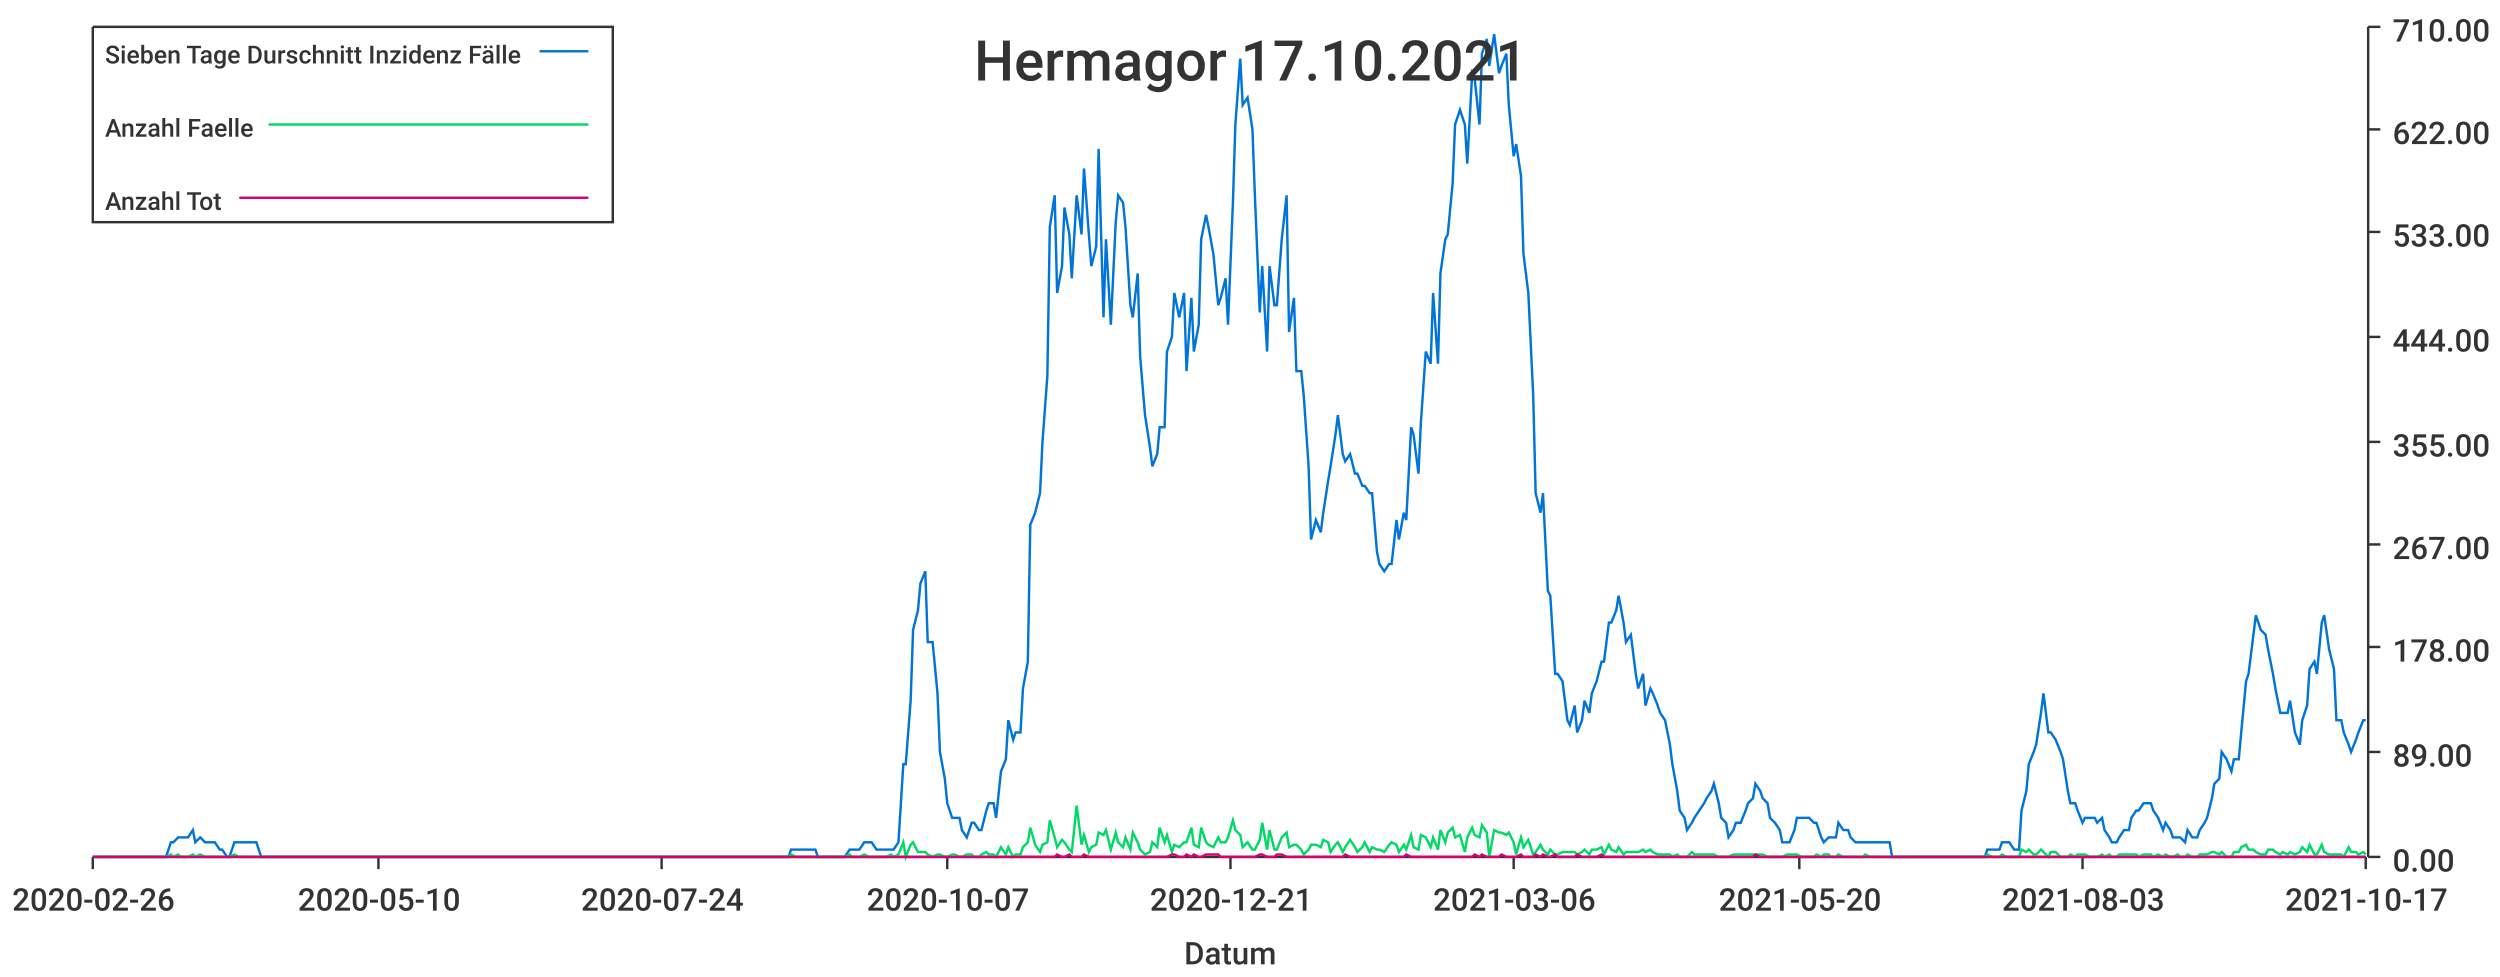
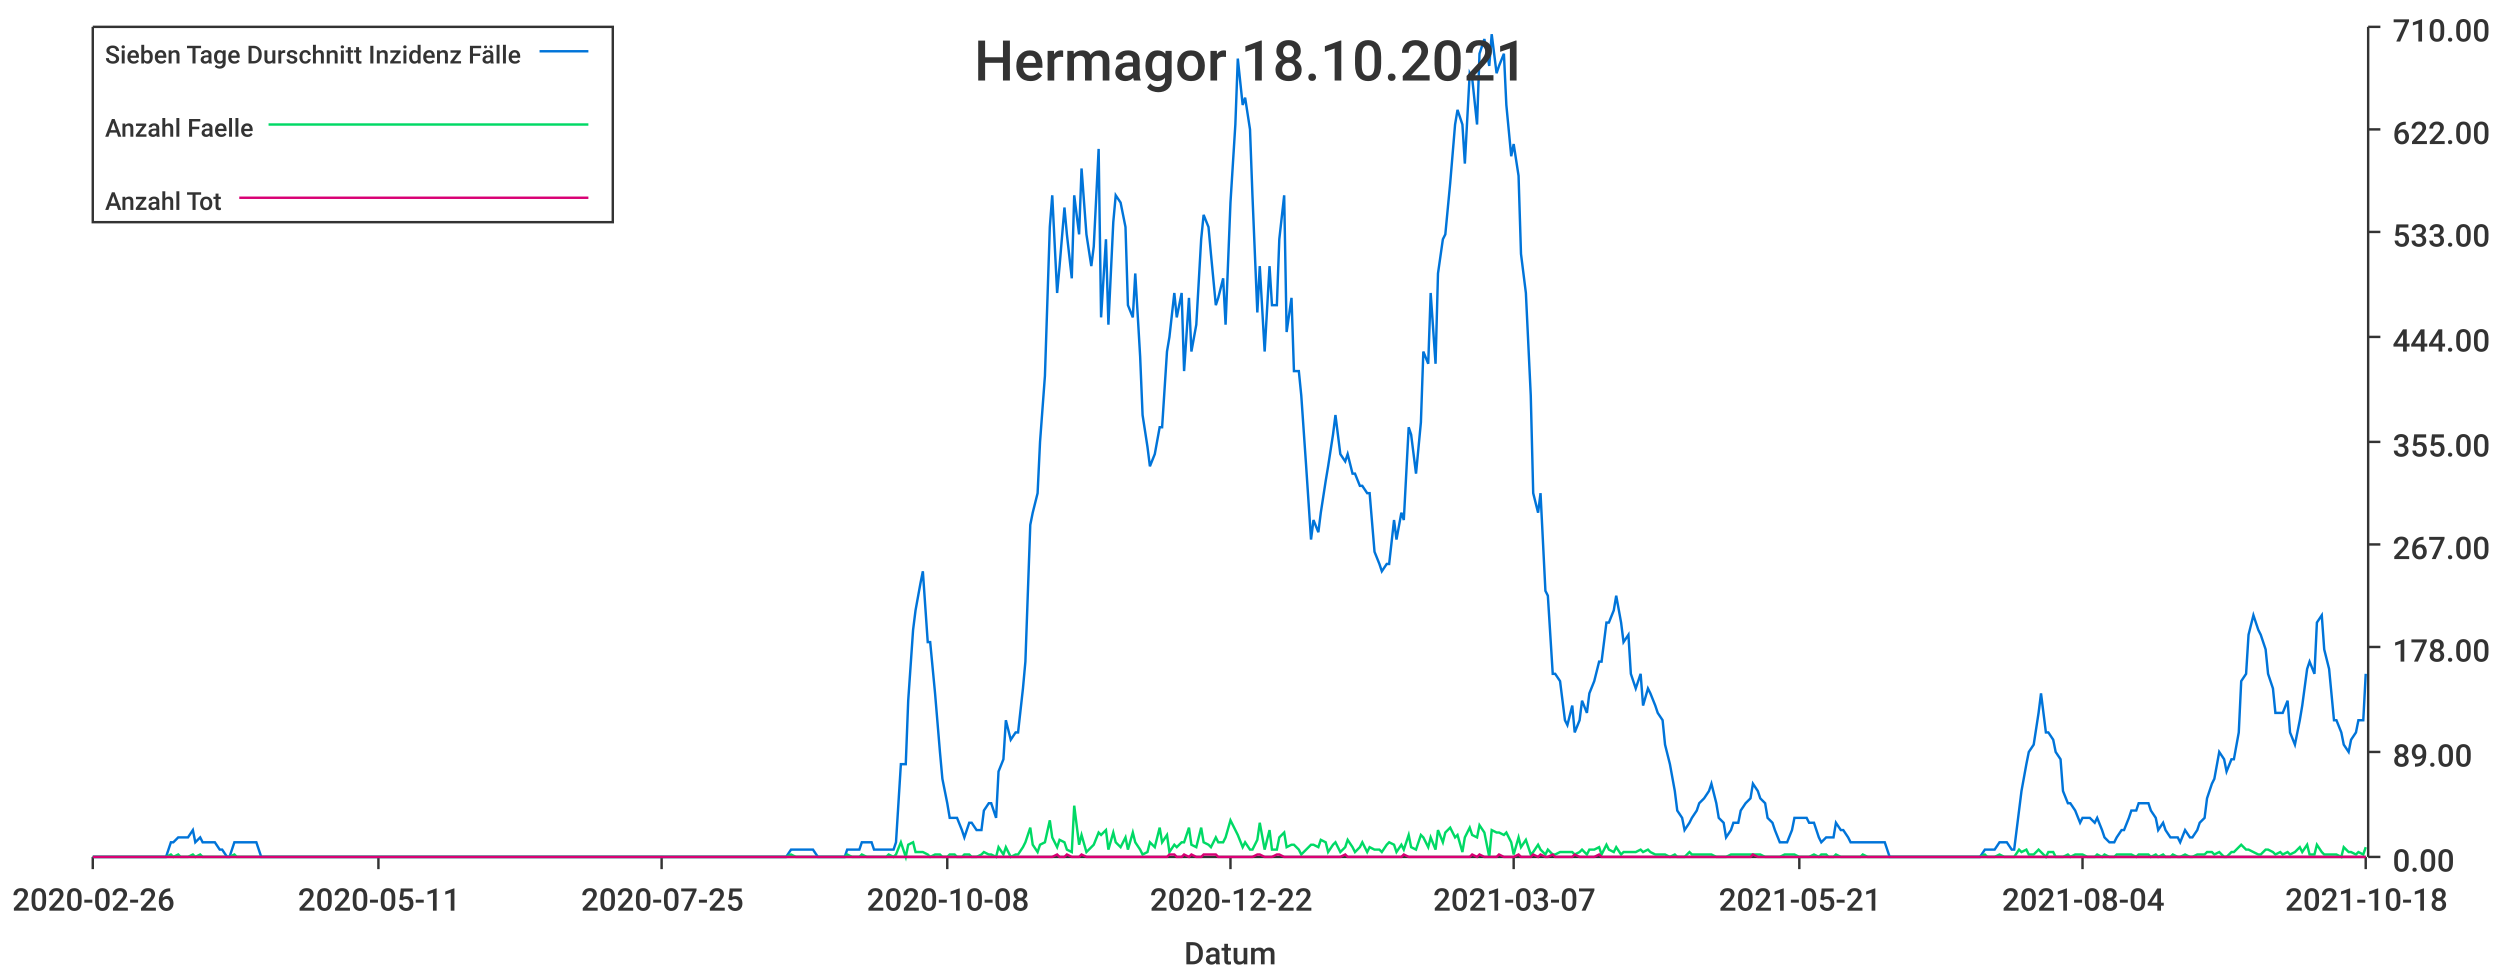
<svg xmlns="http://www.w3.org/2000/svg" width="1024" height="400">\n<path d="M 0 0 L 1024 0 L 1024 400 L 0 400 L 0 0" style="stroke-width:0;stroke:rgba(255,255,255,1.0);fill:rgba(255,255,255,1.0)" />
  <path d="M 38 11 L 969 11 L 969 351 L 38 351 L 38 11" style="stroke-width:0;stroke:rgba(255,255,255,1.0);fill:rgba(255,255,255,1.0)" />
  <path d="M 38 351 L 969 351" style="stroke-width:1;stroke:rgba(51,51,51,1.0);fill:none" />
  <path d="M 38 351 L 38 356" style="stroke-width:1;stroke:rgba(51,51,51,1.0);fill:none" />
  <text x="5" y="373" style="stroke-width:0;stroke:none;fill:rgba(51,51,51,1.0);font-size:12.8px;font-family:'Roboto Medium',sans-serif">2020-02-26</text>
  <path d="M 155 351 L 155 356" style="stroke-width:1;stroke:rgba(51,51,51,1.0);fill:none" />
-   <text x="122" y="373" style="stroke-width:0;stroke:none;fill:rgba(51,51,51,1.0);font-size:12.8px;font-family:'Roboto Medium',sans-serif">2020-05-10</text>
+   <text x="122" y="373" style="stroke-width:0;stroke:none;fill:rgba(51,51,51,1.0);font-size:12.8px;font-family:'Roboto Medium',sans-serif">2020-05-11</text>
  <path d="M 271 351 L 271 356" style="stroke-width:1;stroke:rgba(51,51,51,1.0);fill:none" />
-   <text x="238" y="373" style="stroke-width:0;stroke:none;fill:rgba(51,51,51,1.0);font-size:12.8px;font-family:'Roboto Medium',sans-serif">2020-07-24</text>
+   <text x="238" y="373" style="stroke-width:0;stroke:none;fill:rgba(51,51,51,1.0);font-size:12.8px;font-family:'Roboto Medium',sans-serif">2020-07-25</text>
  <path d="M 388 351 L 388 356" style="stroke-width:1;stroke:rgba(51,51,51,1.0);fill:none" />
-   <text x="355" y="373" style="stroke-width:0;stroke:none;fill:rgba(51,51,51,1.0);font-size:12.8px;font-family:'Roboto Medium',sans-serif">2020-10-07</text>
+   <text x="355" y="373" style="stroke-width:0;stroke:none;fill:rgba(51,51,51,1.0);font-size:12.8px;font-family:'Roboto Medium',sans-serif">2020-10-08</text>
  <path d="M 504 351 L 504 356" style="stroke-width:1;stroke:rgba(51,51,51,1.0);fill:none" />
-   <text x="471" y="373" style="stroke-width:0;stroke:none;fill:rgba(51,51,51,1.0);font-size:12.8px;font-family:'Roboto Medium',sans-serif">2020-12-21</text>
+   <text x="471" y="373" style="stroke-width:0;stroke:none;fill:rgba(51,51,51,1.0);font-size:12.8px;font-family:'Roboto Medium',sans-serif">2020-12-22</text>
  <path d="M 620 351 L 620 356" style="stroke-width:1;stroke:rgba(51,51,51,1.0);fill:none" />
-   <text x="587" y="373" style="stroke-width:0;stroke:none;fill:rgba(51,51,51,1.0);font-size:12.8px;font-family:'Roboto Medium',sans-serif">2021-03-06</text>
+   <text x="587" y="373" style="stroke-width:0;stroke:none;fill:rgba(51,51,51,1.0);font-size:12.8px;font-family:'Roboto Medium',sans-serif">2021-03-07</text>
  <path d="M 737 351 L 737 356" style="stroke-width:1;stroke:rgba(51,51,51,1.0);fill:none" />
-   <text x="704" y="373" style="stroke-width:0;stroke:none;fill:rgba(51,51,51,1.0);font-size:12.8px;font-family:'Roboto Medium',sans-serif">2021-05-20</text>
+   <text x="704" y="373" style="stroke-width:0;stroke:none;fill:rgba(51,51,51,1.0);font-size:12.8px;font-family:'Roboto Medium',sans-serif">2021-05-21</text>
  <path d="M 853 351 L 853 356" style="stroke-width:1;stroke:rgba(51,51,51,1.0);fill:none" />
-   <text x="820" y="373" style="stroke-width:0;stroke:none;fill:rgba(51,51,51,1.0);font-size:12.8px;font-family:'Roboto Medium',sans-serif">2021-08-03</text>
+   <text x="820" y="373" style="stroke-width:0;stroke:none;fill:rgba(51,51,51,1.0);font-size:12.8px;font-family:'Roboto Medium',sans-serif">2021-08-04</text>
  <path d="M 969 351 L 969 356" style="stroke-width:1;stroke:rgba(51,51,51,1.0);fill:none" />
-   <text x="936" y="373" style="stroke-width:0;stroke:none;fill:rgba(51,51,51,1.0);font-size:12.8px;font-family:'Roboto Medium',sans-serif">2021-10-17</text>
+   <text x="936" y="373" style="stroke-width:0;stroke:none;fill:rgba(51,51,51,1.0);font-size:12.8px;font-family:'Roboto Medium',sans-serif">2021-10-18</text>
  <text x="485" y="395" style="stroke-width:0;stroke:none;fill:rgba(51,51,51,1.0);font-size:12.8px;font-family:'Roboto Medium',sans-serif">Datum</text>
  <path d="M 970 351 L 970 11" style="stroke-width:1;stroke:rgba(51,51,51,1.0);fill:none" />
  <path d="M 970 351 L 975 351" style="stroke-width:1;stroke:rgba(51,51,51,1.0);fill:none" />
  <text x="980" y="357" style="stroke-width:0;stroke:none;fill:rgba(51,51,51,1.0);font-size:12.8px;font-family:'Roboto Medium',sans-serif">0.00</text>
  <path d="M 970 308 L 975 308" style="stroke-width:1;stroke:rgba(51,51,51,1.0);fill:none" />
  <text x="980" y="314" style="stroke-width:0;stroke:none;fill:rgba(51,51,51,1.0);font-size:12.8px;font-family:'Roboto Medium',sans-serif">89.00</text>
  <path d="M 970 265 L 975 265" style="stroke-width:1;stroke:rgba(51,51,51,1.0);fill:none" />
  <text x="980" y="271" style="stroke-width:0;stroke:none;fill:rgba(51,51,51,1.0);font-size:12.8px;font-family:'Roboto Medium',sans-serif">178.00</text>
  <path d="M 970 223 L 975 223" style="stroke-width:1;stroke:rgba(51,51,51,1.0);fill:none" />
  <text x="980" y="229" style="stroke-width:0;stroke:none;fill:rgba(51,51,51,1.0);font-size:12.8px;font-family:'Roboto Medium',sans-serif">267.00</text>
  <path d="M 970 181 L 975 181" style="stroke-width:1;stroke:rgba(51,51,51,1.0);fill:none" />
  <text x="980" y="187" style="stroke-width:0;stroke:none;fill:rgba(51,51,51,1.0);font-size:12.8px;font-family:'Roboto Medium',sans-serif">355.00</text>
  <path d="M 970 138 L 975 138" style="stroke-width:1;stroke:rgba(51,51,51,1.0);fill:none" />
  <text x="980" y="144" style="stroke-width:0;stroke:none;fill:rgba(51,51,51,1.0);font-size:12.8px;font-family:'Roboto Medium',sans-serif">444.00</text>
  <path d="M 970 95 L 975 95" style="stroke-width:1;stroke:rgba(51,51,51,1.0);fill:none" />
  <text x="980" y="101" style="stroke-width:0;stroke:none;fill:rgba(51,51,51,1.0);font-size:12.8px;font-family:'Roboto Medium',sans-serif">533.00</text>
  <path d="M 970 53 L 975 53" style="stroke-width:1;stroke:rgba(51,51,51,1.0);fill:none" />
  <text x="980" y="59" style="stroke-width:0;stroke:none;fill:rgba(51,51,51,1.0);font-size:12.8px;font-family:'Roboto Medium',sans-serif">622.00</text>
  <path d="M 970 11 L 975 11" style="stroke-width:1;stroke:rgba(51,51,51,1.0);fill:none" />
  <text x="980" y="17" style="stroke-width:0;stroke:none;fill:rgba(51,51,51,1.0);font-size:12.8px;font-family:'Roboto Medium',sans-serif">710.00</text>
-   <path d="M 38 351 L 40 351 L 42 351 L 43 351 L 45 351 L 46 351 L 48 351 L 49 351 L 51 351 L 52 351 L 54 351 L 56 351 L 57 351 L 59 351 L 60 351 L 62 351 L 63 351 L 65 351 L 66 351 L 68 351 L 70 345 L 71 345 L 73 343 L 74 343 L 76 343 L 77 343 L 79 340 L 80 345 L 82 343 L 84 345 L 85 345 L 87 345 L 88 345 L 90 348 L 91 348 L 93 351 L 94 351 L 96 345 L 98 345 L 99 345 L 101 345 L 102 345 L 104 345 L 105 345 L 107 351 L 108 351 L 110 351 L 112 351 L 113 351 L 115 351 L 116 351 L 118 351 L 119 351 L 121 351 L 122 351 L 124 351 L 126 351 L 127 351 L 129 351 L 130 351 L 132 351 L 133 351 L 135 351 L 136 351 L 138 351 L 140 351 L 141 351 L 143 351 L 144 351 L 146 351 L 147 351 L 149 351 L 150 351 L 152 351 L 154 351 L 155 351 L 157 351 L 158 351 L 160 351 L 161 351 L 163 351 L 164 351 L 166 351 L 168 351 L 169 351 L 171 351 L 172 351 L 174 351 L 175 351 L 177 351 L 178 351 L 180 351 L 181 351 L 183 351 L 185 351 L 186 351 L 188 351 L 189 351 L 191 351 L 192 351 L 194 351 L 195 351 L 197 351 L 199 351 L 200 351 L 202 351 L 203 351 L 205 351 L 206 351 L 208 351 L 209 351 L 211 351 L 213 351 L 214 351 L 216 351 L 217 351 L 219 351 L 220 351 L 222 351 L 223 351 L 225 351 L 227 351 L 228 351 L 230 351 L 231 351 L 233 351 L 234 351 L 236 351 L 237 351 L 239 351 L 241 351 L 242 351 L 244 351 L 245 351 L 247 351 L 248 351 L 250 351 L 251 351 L 253 351 L 255 351 L 256 351 L 258 351 L 259 351 L 261 351 L 262 351 L 264 351 L 265 351 L 267 351 L 269 351 L 270 351 L 272 351 L 273 351 L 275 351 L 276 351 L 278 351 L 279 351 L 281 351 L 283 351 L 284 351 L 286 351 L 287 351 L 289 351 L 290 351 L 292 351 L 293 351 L 295 351 L 297 351 L 298 351 L 300 351 L 301 351 L 303 351 L 304 351 L 306 351 L 307 351 L 309 351 L 310 351 L 312 351 L 314 351 L 315 351 L 317 351 L 318 351 L 320 351 L 321 351 L 323 351 L 324 348 L 326 348 L 328 348 L 329 348 L 331 348 L 332 348 L 334 348 L 335 351 L 337 351 L 338 351 L 340 351 L 342 351 L 343 351 L 345 351 L 346 351 L 348 348 L 349 348 L 351 348 L 352 348 L 354 345 L 356 345 L 357 345 L 359 348 L 360 348 L 362 348 L 363 348 L 365 348 L 366 348 L 368 345 L 370 313 L 371 313 L 373 287 L 374 258 L 376 250 L 377 239 L 379 234 L 380 263 L 382 263 L 384 284 L 385 308 L 387 319 L 388 329 L 390 335 L 391 335 L 393 335 L 394 340 L 396 343 L 398 337 L 399 337 L 401 340 L 402 340 L 404 332 L 405 329 L 407 329 L 408 335 L 410 316 L 412 311 L 413 295 L 415 303 L 416 300 L 418 300 L 419 282 L 421 271 L 422 215 L 424 210 L 426 202 L 427 181 L 429 154 L 430 93 L 432 80 L 433 120 L 435 109 L 436 85 L 438 96 L 439 114 L 441 80 L 443 96 L 444 69 L 446 96 L 447 109 L 449 101 L 450 61 L 452 130 L 453 98 L 455 133 L 457 91 L 458 80 L 460 83 L 461 93 L 463 125 L 464 130 L 466 112 L 467 146 L 469 170 L 471 183 L 472 191 L 474 186 L 475 175 L 477 175 L 478 144 L 480 138 L 481 120 L 483 130 L 485 120 L 486 152 L 488 122 L 489 144 L 491 133 L 492 98 L 494 88 L 495 93 L 497 104 L 499 125 L 500 122 L 502 114 L 503 133 L 505 83 L 506 51 L 508 24 L 509 43 L 511 40 L 513 53 L 514 80 L 516 128 L 517 109 L 519 144 L 520 109 L 522 125 L 523 125 L 525 98 L 527 80 L 528 136 L 530 122 L 531 152 L 533 152 L 534 162 L 536 191 L 537 221 L 539 213 L 541 218 L 542 210 L 544 197 L 545 191 L 547 178 L 548 170 L 550 186 L 551 189 L 553 186 L 555 194 L 556 194 L 558 199 L 559 199 L 561 202 L 562 202 L 564 226 L 565 231 L 567 234 L 569 231 L 570 231 L 572 213 L 573 221 L 575 210 L 576 213 L 578 175 L 579 178 L 581 194 L 582 173 L 584 144 L 586 149 L 587 120 L 589 149 L 590 112 L 592 98 L 593 96 L 595 75 L 596 51 L 598 45 L 600 51 L 601 67 L 603 30 L 604 32 L 606 51 L 607 22 L 609 16 L 610 27 L 612 14 L 614 30 L 615 27 L 617 22 L 618 43 L 620 64 L 621 59 L 623 72 L 624 104 L 626 120 L 628 162 L 629 202 L 631 210 L 632 202 L 634 242 L 635 244 L 637 276 L 638 276 L 640 279 L 642 295 L 643 297 L 645 289 L 646 300 L 648 295 L 649 287 L 651 292 L 652 284 L 654 279 L 656 271 L 657 271 L 659 255 L 660 255 L 662 250 L 663 244 L 665 255 L 666 263 L 668 260 L 670 276 L 671 282 L 673 276 L 674 289 L 676 282 L 677 284 L 679 289 L 680 292 L 682 295 L 684 305 L 685 313 L 687 324 L 688 332 L 690 335 L 691 340 L 693 337 L 694 335 L 696 332 L 698 329 L 699 327 L 701 324 L 702 321 L 704 329 L 705 335 L 707 337 L 708 343 L 710 340 L 711 337 L 713 337 L 715 332 L 716 329 L 718 327 L 719 321 L 721 324 L 722 327 L 724 329 L 725 335 L 727 337 L 729 340 L 730 345 L 732 345 L 733 345 L 735 340 L 736 335 L 738 335 L 739 335 L 741 335 L 743 337 L 744 337 L 746 343 L 747 345 L 749 343 L 750 343 L 752 343 L 753 337 L 755 340 L 757 340 L 758 343 L 760 345 L 761 345 L 763 345 L 764 345 L 766 345 L 767 345 L 769 345 L 771 345 L 772 345 L 774 345 L 775 351 L 777 351 L 778 351 L 780 351 L 781 351 L 783 351 L 785 351 L 786 351 L 788 351 L 789 351 L 791 351 L 792 351 L 794 351 L 795 351 L 797 351 L 799 351 L 800 351 L 802 351 L 803 351 L 805 351 L 806 351 L 808 351 L 809 351 L 811 351 L 813 351 L 814 348 L 816 348 L 817 348 L 819 348 L 820 345 L 822 345 L 823 345 L 825 348 L 827 348 L 828 332 L 830 324 L 831 313 L 833 308 L 834 305 L 836 292 L 837 284 L 839 300 L 840 300 L 842 303 L 844 308 L 845 311 L 847 324 L 848 329 L 850 329 L 851 332 L 853 337 L 854 335 L 856 335 L 858 335 L 859 337 L 861 335 L 862 340 L 864 343 L 865 345 L 867 345 L 868 343 L 870 340 L 872 340 L 873 335 L 875 332 L 876 332 L 878 329 L 879 329 L 881 329 L 882 332 L 884 335 L 886 340 L 887 337 L 889 340 L 890 343 L 892 343 L 893 343 L 895 345 L 896 340 L 898 343 L 900 343 L 901 340 L 903 337 L 904 335 L 906 327 L 907 321 L 909 319 L 910 308 L 912 311 L 914 316 L 915 311 L 917 311 L 918 300 L 920 279 L 921 276 L 923 260 L 924 252 L 926 258 L 928 260 L 929 266 L 931 276 L 932 282 L 934 292 L 935 292 L 937 292 L 938 287 L 940 300 L 942 305 L 943 295 L 945 289 L 946 274 L 948 271 L 949 276 L 951 255 L 952 252 L 954 266 L 956 274 L 957 295 L 959 295 L 960 300 L 962 305 L 963 308 L 965 303 L 966 300 L 968 295 L 969 295" style="stroke-width:1;stroke:rgba(0,116,217,1.0);fill:none" />
-   <path d="M 38 351 L 40 351 L 42 351 L 43 351 L 45 351 L 46 351 L 48 351 L 49 351 L 51 351 L 52 351 L 54 351 L 56 351 L 57 351 L 59 351 L 60 351 L 62 351 L 63 351 L 65 351 L 66 351 L 68 351 L 70 350 L 71 351 L 73 350 L 74 351 L 76 351 L 77 351 L 79 350 L 80 351 L 82 350 L 84 351 L 85 351 L 87 351 L 88 351 L 90 351 L 91 351 L 93 351 L 94 351 L 96 350 L 98 351 L 99 351 L 101 351 L 102 351 L 104 351 L 105 351 L 107 351 L 108 351 L 110 351 L 112 351 L 113 351 L 115 351 L 116 351 L 118 351 L 119 351 L 121 351 L 122 351 L 124 351 L 126 351 L 127 351 L 129 351 L 130 351 L 132 351 L 133 351 L 135 351 L 136 351 L 138 351 L 140 351 L 141 351 L 143 351 L 144 351 L 146 351 L 147 351 L 149 351 L 150 351 L 152 351 L 154 351 L 155 351 L 157 351 L 158 351 L 160 351 L 161 351 L 163 351 L 164 351 L 166 351 L 168 351 L 169 351 L 171 351 L 172 351 L 174 351 L 175 351 L 177 351 L 178 351 L 180 351 L 181 351 L 183 351 L 185 351 L 186 351 L 188 351 L 189 351 L 191 351 L 192 351 L 194 351 L 195 351 L 197 351 L 199 351 L 200 351 L 202 351 L 203 351 L 205 351 L 206 351 L 208 351 L 209 351 L 211 351 L 213 351 L 214 351 L 216 351 L 217 351 L 219 351 L 220 351 L 222 351 L 223 351 L 225 351 L 227 351 L 228 351 L 230 351 L 231 351 L 233 351 L 234 351 L 236 351 L 237 351 L 239 351 L 241 351 L 242 351 L 244 351 L 245 351 L 247 351 L 248 351 L 250 351 L 251 351 L 253 351 L 255 351 L 256 351 L 258 351 L 259 351 L 261 351 L 262 351 L 264 351 L 265 351 L 267 351 L 269 351 L 270 351 L 272 351 L 273 351 L 275 351 L 276 351 L 278 351 L 279 351 L 281 351 L 283 351 L 284 351 L 286 351 L 287 351 L 289 351 L 290 351 L 292 351 L 293 351 L 295 351 L 297 351 L 298 351 L 300 351 L 301 351 L 303 351 L 304 351 L 306 351 L 307 351 L 309 351 L 310 351 L 312 351 L 314 351 L 315 351 L 317 351 L 318 351 L 320 351 L 321 351 L 323 351 L 324 350 L 326 351 L 328 351 L 329 351 L 331 351 L 332 351 L 334 351 L 335 351 L 337 351 L 338 351 L 340 351 L 342 351 L 343 351 L 345 351 L 346 351 L 348 350 L 349 351 L 351 351 L 352 351 L 354 350 L 356 351 L 357 351 L 359 351 L 360 351 L 362 351 L 363 351 L 365 350 L 366 351 L 368 350 L 370 345 L 371 351 L 373 346 L 374 345 L 376 349 L 377 349 L 379 349 L 380 350 L 382 351 L 384 350 L 385 350 L 387 351 L 388 351 L 390 350 L 391 350 L 393 351 L 394 351 L 396 350 L 398 350 L 399 351 L 401 351 L 402 350 L 404 349 L 405 350 L 407 350 L 408 351 L 410 347 L 412 350 L 413 347 L 415 351 L 416 350 L 418 350 L 419 347 L 421 345 L 422 339 L 424 346 L 426 349 L 427 346 L 429 345 L 430 336 L 432 343 L 433 347 L 435 344 L 436 345 L 438 348 L 439 349 L 441 330 L 443 346 L 444 342 L 446 349 L 447 347 L 449 346 L 450 341 L 452 342 L 453 340 L 455 348 L 457 341 L 458 345 L 460 347 L 461 343 L 463 348 L 464 341 L 466 345 L 467 348 L 469 350 L 471 349 L 472 345 L 474 347 L 475 339 L 477 345 L 478 342 L 480 349 L 481 346 L 483 347 L 485 345 L 486 345 L 488 339 L 489 346 L 491 347 L 492 339 L 494 345 L 495 346 L 497 347 L 499 343 L 500 345 L 502 345 L 503 343 L 505 336 L 506 340 L 508 342 L 509 347 L 511 345 L 513 348 L 514 348 L 516 344 L 517 337 L 519 348 L 520 340 L 522 348 L 523 348 L 525 343 L 527 341 L 528 347 L 530 346 L 531 346 L 533 348 L 534 350 L 536 348 L 537 346 L 539 346 L 541 347 L 542 344 L 544 345 L 545 349 L 547 346 L 548 345 L 550 349 L 551 347 L 553 344 L 555 347 L 556 349 L 558 347 L 559 345 L 561 349 L 562 347 L 564 348 L 565 348 L 567 349 L 569 346 L 570 345 L 572 346 L 573 349 L 575 346 L 576 348 L 578 342 L 579 347 L 581 348 L 582 342 L 584 343 L 586 347 L 587 343 L 589 348 L 590 340 L 592 345 L 593 341 L 595 339 L 596 343 L 598 342 L 600 349 L 601 343 L 603 339 L 604 342 L 606 343 L 607 338 L 609 341 L 610 351 L 612 340 L 614 341 L 615 341 L 617 342 L 618 341 L 620 345 L 621 350 L 623 343 L 624 347 L 626 344 L 628 350 L 629 349 L 631 346 L 632 348 L 634 350 L 635 348 L 637 350 L 638 350 L 640 349 L 642 349 L 643 349 L 645 349 L 646 350 L 648 349 L 649 348 L 651 350 L 652 348 L 654 348 L 656 347 L 657 350 L 659 346 L 660 348 L 662 349 L 663 347 L 665 350 L 666 349 L 668 349 L 670 349 L 671 349 L 673 348 L 674 349 L 676 348 L 677 349 L 679 350 L 680 350 L 682 350 L 684 350 L 685 351 L 687 350 L 688 351 L 690 351 L 691 351 L 693 349 L 694 350 L 696 350 L 698 350 L 699 350 L 701 350 L 702 350 L 704 351 L 705 351 L 707 351 L 708 351 L 710 350 L 711 350 L 713 350 L 715 350 L 716 350 L 718 350 L 719 350 L 721 350 L 722 350 L 724 351 L 725 351 L 727 351 L 729 351 L 730 351 L 732 350 L 733 350 L 735 350 L 736 350 L 738 351 L 739 351 L 741 351 L 743 351 L 744 350 L 746 351 L 747 350 L 749 350 L 750 351 L 752 351 L 753 350 L 755 351 L 757 351 L 758 351 L 760 351 L 761 351 L 763 351 L 764 350 L 766 351 L 767 351 L 769 351 L 771 351 L 772 351 L 774 351 L 775 351 L 777 351 L 778 351 L 780 351 L 781 351 L 783 351 L 785 351 L 786 351 L 788 351 L 789 351 L 791 351 L 792 351 L 794 351 L 795 351 L 797 351 L 799 351 L 800 351 L 802 351 L 803 351 L 805 351 L 806 351 L 808 351 L 809 351 L 811 351 L 813 351 L 814 350 L 816 351 L 817 351 L 819 351 L 820 350 L 822 351 L 823 351 L 825 351 L 827 351 L 828 348 L 830 349 L 831 348 L 833 350 L 834 350 L 836 348 L 837 349 L 839 351 L 840 349 L 842 349 L 844 351 L 845 351 L 847 351 L 848 350 L 850 351 L 851 350 L 853 350 L 854 350 L 856 351 L 858 351 L 859 351 L 861 350 L 862 351 L 864 350 L 865 351 L 867 351 L 868 350 L 870 350 L 872 350 L 873 350 L 875 350 L 876 351 L 878 350 L 879 350 L 881 350 L 882 351 L 884 350 L 886 351 L 887 350 L 889 351 L 890 351 L 892 350 L 893 351 L 895 351 L 896 350 L 898 351 L 900 351 L 901 350 L 903 350 L 904 350 L 906 349 L 907 349 L 909 350 L 910 349 L 912 351 L 914 351 L 915 349 L 917 349 L 918 347 L 920 346 L 921 348 L 923 348 L 924 349 L 926 350 L 928 350 L 929 348 L 931 348 L 932 349 L 934 350 L 935 349 L 937 350 L 938 349 L 940 350 L 942 349 L 943 347 L 945 349 L 946 346 L 948 350 L 949 350 L 951 346 L 952 349 L 954 350 L 956 350 L 957 350 L 959 350 L 960 351 L 962 347 L 963 349 L 965 349 L 966 350 L 968 349 L 969 350" style="stroke-width:1;stroke:rgba(0,217,101,1.0);fill:none" />
-   <path d="M 38 351 L 40 351 L 42 351 L 43 351 L 45 351 L 46 351 L 48 351 L 49 351 L 51 351 L 52 351 L 54 351 L 56 351 L 57 351 L 59 351 L 60 351 L 62 351 L 63 351 L 65 351 L 66 351 L 68 351 L 70 351 L 71 351 L 73 351 L 74 351 L 76 351 L 77 351 L 79 351 L 80 351 L 82 351 L 84 351 L 85 351 L 87 351 L 88 351 L 90 351 L 91 351 L 93 351 L 94 351 L 96 351 L 98 351 L 99 351 L 101 351 L 102 351 L 104 351 L 105 351 L 107 351 L 108 351 L 110 351 L 112 351 L 113 351 L 115 351 L 116 351 L 118 351 L 119 351 L 121 351 L 122 351 L 124 351 L 126 351 L 127 351 L 129 351 L 130 351 L 132 351 L 133 351 L 135 351 L 136 351 L 138 351 L 140 351 L 141 351 L 143 351 L 144 351 L 146 351 L 147 351 L 149 351 L 150 351 L 152 351 L 154 351 L 155 351 L 157 351 L 158 351 L 160 351 L 161 351 L 163 351 L 164 351 L 166 351 L 168 351 L 169 351 L 171 351 L 172 351 L 174 351 L 175 351 L 177 351 L 178 351 L 180 351 L 181 351 L 183 351 L 185 351 L 186 351 L 188 351 L 189 351 L 191 351 L 192 351 L 194 351 L 195 351 L 197 351 L 199 351 L 200 351 L 202 351 L 203 351 L 205 351 L 206 351 L 208 351 L 209 351 L 211 351 L 213 351 L 214 351 L 216 351 L 217 351 L 219 351 L 220 351 L 222 351 L 223 351 L 225 351 L 227 351 L 228 351 L 230 351 L 231 351 L 233 351 L 234 351 L 236 351 L 237 351 L 239 351 L 241 351 L 242 351 L 244 351 L 245 351 L 247 351 L 248 351 L 250 351 L 251 351 L 253 351 L 255 351 L 256 351 L 258 351 L 259 351 L 261 351 L 262 351 L 264 351 L 265 351 L 267 351 L 269 351 L 270 351 L 272 351 L 273 351 L 275 351 L 276 351 L 278 351 L 279 351 L 281 351 L 283 351 L 284 351 L 286 351 L 287 351 L 289 351 L 290 351 L 292 351 L 293 351 L 295 351 L 297 351 L 298 351 L 300 351 L 301 351 L 303 351 L 304 351 L 306 351 L 307 351 L 309 351 L 310 351 L 312 351 L 314 351 L 315 351 L 317 351 L 318 351 L 320 351 L 321 351 L 323 351 L 324 351 L 326 351 L 328 351 L 329 351 L 331 351 L 332 351 L 334 351 L 335 351 L 337 351 L 338 351 L 340 351 L 342 351 L 343 351 L 345 351 L 346 351 L 348 351 L 349 351 L 351 351 L 352 351 L 354 351 L 356 351 L 357 351 L 359 351 L 360 351 L 362 351 L 363 351 L 365 351 L 366 351 L 368 351 L 370 351 L 371 351 L 373 351 L 374 351 L 376 351 L 377 351 L 379 351 L 380 351 L 382 351 L 384 351 L 385 351 L 387 351 L 388 351 L 390 351 L 391 351 L 393 351 L 394 351 L 396 351 L 398 351 L 399 351 L 401 351 L 402 351 L 404 351 L 405 351 L 407 351 L 408 351 L 410 351 L 412 351 L 413 351 L 415 351 L 416 351 L 418 351 L 419 351 L 421 351 L 422 351 L 424 351 L 426 351 L 427 351 L 429 351 L 430 351 L 432 351 L 433 350 L 435 351 L 436 351 L 438 350 L 439 351 L 441 351 L 443 351 L 444 350 L 446 351 L 447 351 L 449 351 L 450 351 L 452 351 L 453 351 L 455 351 L 457 351 L 458 351 L 460 351 L 461 351 L 463 351 L 464 351 L 466 351 L 467 351 L 469 351 L 471 351 L 472 351 L 474 351 L 475 351 L 477 351 L 478 351 L 480 350 L 481 350 L 483 351 L 485 351 L 486 350 L 488 351 L 489 350 L 491 351 L 492 351 L 494 350 L 495 350 L 497 350 L 499 350 L 500 351 L 502 351 L 503 351 L 505 351 L 506 351 L 508 351 L 509 351 L 511 351 L 513 351 L 514 351 L 516 350 L 517 350 L 519 351 L 520 351 L 522 351 L 523 350 L 525 350 L 527 351 L 528 351 L 530 351 L 531 351 L 533 351 L 534 351 L 536 351 L 537 351 L 539 351 L 541 351 L 542 351 L 544 351 L 545 351 L 547 351 L 548 351 L 550 351 L 551 350 L 553 351 L 555 351 L 556 351 L 558 351 L 559 351 L 561 351 L 562 351 L 564 351 L 565 351 L 567 351 L 569 351 L 570 351 L 572 351 L 573 351 L 575 351 L 576 350 L 578 351 L 579 351 L 581 351 L 582 351 L 584 351 L 586 351 L 587 351 L 589 351 L 590 351 L 592 351 L 593 351 L 595 351 L 596 351 L 598 351 L 600 351 L 601 351 L 603 351 L 604 350 L 606 351 L 607 350 L 609 351 L 610 351 L 612 351 L 614 351 L 615 350 L 617 351 L 618 351 L 620 351 L 621 351 L 623 350 L 624 351 L 626 351 L 628 351 L 629 350 L 631 351 L 632 350 L 634 351 L 635 351 L 637 350 L 638 351 L 640 351 L 642 351 L 643 351 L 645 351 L 646 350 L 648 351 L 649 351 L 651 351 L 652 351 L 654 351 L 656 350 L 657 351 L 659 351 L 660 351 L 662 351 L 663 351 L 665 351 L 666 351 L 668 351 L 670 351 L 671 351 L 673 351 L 674 351 L 676 351 L 677 351 L 679 351 L 680 351 L 682 351 L 684 351 L 685 351 L 687 351 L 688 351 L 690 351 L 691 351 L 693 351 L 694 351 L 696 351 L 698 351 L 699 351 L 701 351 L 702 351 L 704 351 L 705 351 L 707 351 L 708 351 L 710 351 L 711 351 L 713 351 L 715 351 L 716 351 L 718 351 L 719 350 L 721 351 L 722 351 L 724 351 L 725 351 L 727 351 L 729 351 L 730 351 L 732 351 L 733 351 L 735 351 L 736 351 L 738 351 L 739 351 L 741 351 L 743 351 L 744 351 L 746 351 L 747 351 L 749 351 L 750 351 L 752 351 L 753 351 L 755 351 L 757 351 L 758 351 L 760 351 L 761 351 L 763 351 L 764 351 L 766 351 L 767 351 L 769 351 L 771 351 L 772 351 L 774 351 L 775 351 L 777 351 L 778 351 L 780 351 L 781 351 L 783 351 L 785 351 L 786 351 L 788 351 L 789 351 L 791 351 L 792 351 L 794 351 L 795 351 L 797 351 L 799 351 L 800 351 L 802 351 L 803 351 L 805 351 L 806 351 L 808 351 L 809 351 L 811 351 L 813 351 L 814 351 L 816 351 L 817 351 L 819 351 L 820 351 L 822 351 L 823 351 L 825 351 L 827 351 L 828 351 L 830 351 L 831 351 L 833 351 L 834 351 L 836 351 L 837 351 L 839 351 L 840 351 L 842 351 L 844 351 L 845 351 L 847 351 L 848 351 L 850 351 L 851 351 L 853 351 L 854 351 L 856 351 L 858 351 L 859 351 L 861 351 L 862 351 L 864 351 L 865 351 L 867 351 L 868 351 L 870 351 L 872 351 L 873 351 L 875 351 L 876 351 L 878 351 L 879 351 L 881 351 L 882 351 L 884 351 L 886 351 L 887 351 L 889 351 L 890 351 L 892 351 L 893 351 L 895 351 L 896 351 L 898 351 L 900 351 L 901 351 L 903 351 L 904 351 L 906 351 L 907 351 L 909 351 L 910 351 L 912 351 L 914 351 L 915 351 L 917 351 L 918 351 L 920 351 L 921 351 L 923 351 L 924 351 L 926 351 L 928 351 L 929 351 L 931 351 L 932 351 L 934 351 L 935 351 L 937 351 L 938 351 L 940 351 L 942 351 L 943 351 L 945 351 L 946 351 L 948 351 L 949 351 L 951 351 L 952 351 L 954 351 L 956 351 L 957 351 L 959 351 L 960 351 L 962 351 L 963 351 L 965 351 L 966 351 L 968 351 L 969 351" style="stroke-width:1;stroke:rgba(217,0,116,1.0);fill:none" />
-   <text x="399" y="33" style="stroke-width:0;stroke:none;fill:rgba(51,51,51,1.0);font-size:23.0px;font-family:'Roboto Medium',sans-serif">Hermagor 17.10.2021</text>
+   <path d="M 38 351 L 40 351 L 42 351 L 43 351 L 45 351 L 46 351 L 48 351 L 49 351 L 51 351 L 52 351 L 54 351 L 56 351 L 57 351 L 59 351 L 60 351 L 62 351 L 63 351 L 65 351 L 66 351 L 68 351 L 70 345 L 71 345 L 73 343 L 74 343 L 76 343 L 77 343 L 79 340 L 80 345 L 82 343 L 83 345 L 85 345 L 87 345 L 88 345 L 90 348 L 91 348 L 93 351 L 94 351 L 96 345 L 97 345 L 99 345 L 101 345 L 102 345 L 104 345 L 105 345 L 107 351 L 108 351 L 110 351 L 111 351 L 113 351 L 115 351 L 116 351 L 118 351 L 119 351 L 121 351 L 122 351 L 124 351 L 125 351 L 127 351 L 128 351 L 130 351 L 132 351 L 133 351 L 135 351 L 136 351 L 138 351 L 139 351 L 141 351 L 142 351 L 144 351 L 146 351 L 147 351 L 149 351 L 150 351 L 152 351 L 153 351 L 155 351 L 156 351 L 158 351 L 160 351 L 161 351 L 163 351 L 164 351 L 166 351 L 167 351 L 169 351 L 170 351 L 172 351 L 173 351 L 175 351 L 177 351 L 178 351 L 180 351 L 181 351 L 183 351 L 184 351 L 186 351 L 187 351 L 189 351 L 191 351 L 192 351 L 194 351 L 195 351 L 197 351 L 198 351 L 200 351 L 201 351 L 203 351 L 205 351 L 206 351 L 208 351 L 209 351 L 211 351 L 212 351 L 214 351 L 215 351 L 217 351 L 218 351 L 220 351 L 222 351 L 223 351 L 225 351 L 226 351 L 228 351 L 229 351 L 231 351 L 232 351 L 234 351 L 236 351 L 237 351 L 239 351 L 240 351 L 242 351 L 243 351 L 245 351 L 246 351 L 248 351 L 250 351 L 251 351 L 253 351 L 254 351 L 256 351 L 257 351 L 259 351 L 260 351 L 262 351 L 263 351 L 265 351 L 267 351 L 268 351 L 270 351 L 271 351 L 273 351 L 274 351 L 276 351 L 277 351 L 279 351 L 281 351 L 282 351 L 284 351 L 285 351 L 287 351 L 288 351 L 290 351 L 291 351 L 293 351 L 295 351 L 296 351 L 298 351 L 299 351 L 301 351 L 302 351 L 304 351 L 305 351 L 307 351 L 308 351 L 310 351 L 312 351 L 313 351 L 315 351 L 316 351 L 318 351 L 319 351 L 321 351 L 322 351 L 324 348 L 326 348 L 327 348 L 329 348 L 330 348 L 332 348 L 333 348 L 335 351 L 336 351 L 338 351 L 340 351 L 341 351 L 343 351 L 344 351 L 346 351 L 347 348 L 349 348 L 350 348 L 352 348 L 353 345 L 355 345 L 357 345 L 358 348 L 360 348 L 361 348 L 363 348 L 364 348 L 366 348 L 367 345 L 369 313 L 371 313 L 372 287 L 374 258 L 375 250 L 377 239 L 378 234 L 380 263 L 381 263 L 383 284 L 385 308 L 386 319 L 388 329 L 389 335 L 391 335 L 392 335 L 394 340 L 395 343 L 397 337 L 398 337 L 400 340 L 402 340 L 403 332 L 405 329 L 406 329 L 408 335 L 409 316 L 411 311 L 412 295 L 414 303 L 416 300 L 417 300 L 419 282 L 420 271 L 422 215 L 423 210 L 425 202 L 426 181 L 428 154 L 430 93 L 431 80 L 433 120 L 434 109 L 436 85 L 437 96 L 439 114 L 440 80 L 442 96 L 443 69 L 445 96 L 447 109 L 448 101 L 450 61 L 451 130 L 453 98 L 454 133 L 456 91 L 457 80 L 459 83 L 461 93 L 462 125 L 464 130 L 465 112 L 467 146 L 468 170 L 470 183 L 471 191 L 473 186 L 475 175 L 476 175 L 478 144 L 479 138 L 481 120 L 482 130 L 484 120 L 485 152 L 487 122 L 488 144 L 490 133 L 492 98 L 493 88 L 495 93 L 496 104 L 498 125 L 499 122 L 501 114 L 502 133 L 504 83 L 506 51 L 507 24 L 509 43 L 510 40 L 512 53 L 513 80 L 515 128 L 516 109 L 518 144 L 520 109 L 521 125 L 523 125 L 524 98 L 526 80 L 527 136 L 529 122 L 530 152 L 532 152 L 533 162 L 535 191 L 537 221 L 538 213 L 540 218 L 541 210 L 543 197 L 544 191 L 546 178 L 547 170 L 549 186 L 551 189 L 552 186 L 554 194 L 555 194 L 557 199 L 558 199 L 560 202 L 561 202 L 563 226 L 565 231 L 566 234 L 568 231 L 569 231 L 571 213 L 572 221 L 574 210 L 575 213 L 577 175 L 578 178 L 580 194 L 582 173 L 583 144 L 585 149 L 586 120 L 588 149 L 589 112 L 591 98 L 592 96 L 594 75 L 596 51 L 597 45 L 599 51 L 600 67 L 602 30 L 603 32 L 605 51 L 606 22 L 608 16 L 610 27 L 611 14 L 613 30 L 614 27 L 616 22 L 617 43 L 619 64 L 620 59 L 622 72 L 623 104 L 625 120 L 627 162 L 628 202 L 630 210 L 631 202 L 633 242 L 634 244 L 636 276 L 637 276 L 639 279 L 641 295 L 642 297 L 644 289 L 645 300 L 647 295 L 648 287 L 650 292 L 651 284 L 653 279 L 655 271 L 656 271 L 658 255 L 659 255 L 661 250 L 662 244 L 664 255 L 665 263 L 667 260 L 668 276 L 670 282 L 672 276 L 673 289 L 675 282 L 676 284 L 678 289 L 679 292 L 681 295 L 682 305 L 684 313 L 686 324 L 687 332 L 689 335 L 690 340 L 692 337 L 693 335 L 695 332 L 696 329 L 698 327 L 700 324 L 701 321 L 703 329 L 704 335 L 706 337 L 707 343 L 709 340 L 710 337 L 712 337 L 713 332 L 715 329 L 717 327 L 718 321 L 720 324 L 721 327 L 723 329 L 724 335 L 726 337 L 727 340 L 729 345 L 731 345 L 732 345 L 734 340 L 735 335 L 737 335 L 738 335 L 740 335 L 741 337 L 743 337 L 745 343 L 746 345 L 748 343 L 749 343 L 751 343 L 752 337 L 754 340 L 755 340 L 757 343 L 758 345 L 760 345 L 762 345 L 763 345 L 765 345 L 766 345 L 768 345 L 769 345 L 771 345 L 772 345 L 774 351 L 776 351 L 777 351 L 779 351 L 780 351 L 782 351 L 783 351 L 785 351 L 786 351 L 788 351 L 790 351 L 791 351 L 793 351 L 794 351 L 796 351 L 797 351 L 799 351 L 800 351 L 802 351 L 803 351 L 805 351 L 807 351 L 808 351 L 810 351 L 811 351 L 813 348 L 814 348 L 816 348 L 817 348 L 819 345 L 821 345 L 822 345 L 824 348 L 825 348 L 827 332 L 828 324 L 830 313 L 831 308 L 833 305 L 835 292 L 836 284 L 838 300 L 839 300 L 841 303 L 842 308 L 844 311 L 845 324 L 847 329 L 848 329 L 850 332 L 852 337 L 853 335 L 855 335 L 856 335 L 858 337 L 859 335 L 861 340 L 862 343 L 864 345 L 866 345 L 867 343 L 869 340 L 870 340 L 872 335 L 873 332 L 875 332 L 876 329 L 878 329 L 880 329 L 881 332 L 883 335 L 884 340 L 886 337 L 887 340 L 889 343 L 890 343 L 892 343 L 893 345 L 895 340 L 897 343 L 898 343 L 900 340 L 901 337 L 903 335 L 904 327 L 906 321 L 907 319 L 909 308 L 911 311 L 912 316 L 914 311 L 915 311 L 917 300 L 918 279 L 920 276 L 921 260 L 923 252 L 925 258 L 926 260 L 928 266 L 929 276 L 931 282 L 932 292 L 934 292 L 935 292 L 937 287 L 938 300 L 940 305 L 942 295 L 943 289 L 945 274 L 946 271 L 948 276 L 949 255 L 951 252 L 952 266 L 954 274 L 956 295 L 957 295 L 959 300 L 960 305 L 962 308 L 963 303 L 965 300 L 966 295 L 968 295 L 969 276" style="stroke-width:1;stroke:rgba(0,116,217,1.0);fill:none" />
+   <path d="M 38 351 L 40 351 L 42 351 L 43 351 L 45 351 L 46 351 L 48 351 L 49 351 L 51 351 L 52 351 L 54 351 L 56 351 L 57 351 L 59 351 L 60 351 L 62 351 L 63 351 L 65 351 L 66 351 L 68 351 L 70 350 L 71 351 L 73 350 L 74 351 L 76 351 L 77 351 L 79 350 L 80 351 L 82 350 L 83 351 L 85 351 L 87 351 L 88 351 L 90 351 L 91 351 L 93 351 L 94 351 L 96 350 L 97 351 L 99 351 L 101 351 L 102 351 L 104 351 L 105 351 L 107 351 L 108 351 L 110 351 L 111 351 L 113 351 L 115 351 L 116 351 L 118 351 L 119 351 L 121 351 L 122 351 L 124 351 L 125 351 L 127 351 L 128 351 L 130 351 L 132 351 L 133 351 L 135 351 L 136 351 L 138 351 L 139 351 L 141 351 L 142 351 L 144 351 L 146 351 L 147 351 L 149 351 L 150 351 L 152 351 L 153 351 L 155 351 L 156 351 L 158 351 L 160 351 L 161 351 L 163 351 L 164 351 L 166 351 L 167 351 L 169 351 L 170 351 L 172 351 L 173 351 L 175 351 L 177 351 L 178 351 L 180 351 L 181 351 L 183 351 L 184 351 L 186 351 L 187 351 L 189 351 L 191 351 L 192 351 L 194 351 L 195 351 L 197 351 L 198 351 L 200 351 L 201 351 L 203 351 L 205 351 L 206 351 L 208 351 L 209 351 L 211 351 L 212 351 L 214 351 L 215 351 L 217 351 L 218 351 L 220 351 L 222 351 L 223 351 L 225 351 L 226 351 L 228 351 L 229 351 L 231 351 L 232 351 L 234 351 L 236 351 L 237 351 L 239 351 L 240 351 L 242 351 L 243 351 L 245 351 L 246 351 L 248 351 L 250 351 L 251 351 L 253 351 L 254 351 L 256 351 L 257 351 L 259 351 L 260 351 L 262 351 L 263 351 L 265 351 L 267 351 L 268 351 L 270 351 L 271 351 L 273 351 L 274 351 L 276 351 L 277 351 L 279 351 L 281 351 L 282 351 L 284 351 L 285 351 L 287 351 L 288 351 L 290 351 L 291 351 L 293 351 L 295 351 L 296 351 L 298 351 L 299 351 L 301 351 L 302 351 L 304 351 L 305 351 L 307 351 L 308 351 L 310 351 L 312 351 L 313 351 L 315 351 L 316 351 L 318 351 L 319 351 L 321 351 L 322 351 L 324 350 L 326 351 L 327 351 L 329 351 L 330 351 L 332 351 L 333 351 L 335 351 L 336 351 L 338 351 L 340 351 L 341 351 L 343 351 L 344 351 L 346 351 L 347 350 L 349 351 L 350 351 L 352 351 L 353 350 L 355 351 L 357 351 L 358 351 L 360 351 L 361 351 L 363 351 L 364 350 L 366 351 L 367 350 L 369 345 L 371 351 L 372 346 L 374 345 L 375 349 L 377 349 L 378 349 L 380 350 L 381 351 L 383 350 L 385 350 L 386 351 L 388 351 L 389 350 L 391 350 L 392 351 L 394 351 L 395 350 L 397 350 L 398 351 L 400 351 L 402 350 L 403 349 L 405 350 L 406 350 L 408 351 L 409 347 L 411 350 L 412 347 L 414 351 L 416 350 L 417 350 L 419 347 L 420 345 L 422 339 L 423 346 L 425 349 L 426 346 L 428 345 L 430 336 L 431 343 L 433 347 L 434 344 L 436 345 L 437 348 L 439 349 L 440 330 L 442 346 L 443 342 L 445 349 L 447 347 L 448 346 L 450 341 L 451 342 L 453 340 L 454 348 L 456 341 L 457 345 L 459 347 L 461 343 L 462 348 L 464 341 L 465 345 L 467 348 L 468 350 L 470 349 L 471 345 L 473 347 L 475 339 L 476 345 L 478 342 L 479 349 L 481 346 L 482 347 L 484 345 L 485 345 L 487 339 L 488 346 L 490 347 L 492 339 L 493 345 L 495 346 L 496 347 L 498 343 L 499 345 L 501 345 L 502 343 L 504 336 L 506 340 L 507 342 L 509 347 L 510 345 L 512 348 L 513 348 L 515 344 L 516 337 L 518 348 L 520 340 L 521 348 L 523 348 L 524 343 L 526 341 L 527 347 L 529 346 L 530 346 L 532 348 L 533 350 L 535 348 L 537 346 L 538 346 L 540 347 L 541 344 L 543 345 L 544 349 L 546 346 L 547 345 L 549 349 L 551 347 L 552 344 L 554 347 L 555 349 L 557 347 L 558 345 L 560 349 L 561 347 L 563 348 L 565 348 L 566 349 L 568 346 L 569 345 L 571 346 L 572 349 L 574 346 L 575 348 L 577 342 L 578 347 L 580 348 L 582 342 L 583 343 L 585 347 L 586 343 L 588 348 L 589 340 L 591 345 L 592 341 L 594 339 L 596 343 L 597 342 L 599 349 L 600 343 L 602 339 L 603 342 L 605 343 L 606 338 L 608 341 L 610 351 L 611 340 L 613 341 L 614 341 L 616 342 L 617 341 L 619 345 L 620 350 L 622 343 L 623 347 L 625 344 L 627 350 L 628 349 L 630 346 L 631 348 L 633 350 L 634 348 L 636 350 L 637 350 L 639 349 L 641 349 L 642 349 L 644 349 L 645 350 L 647 349 L 648 348 L 650 350 L 651 348 L 653 348 L 655 347 L 656 350 L 658 346 L 659 348 L 661 349 L 662 347 L 664 350 L 665 349 L 667 349 L 668 349 L 670 349 L 672 348 L 673 349 L 675 348 L 676 349 L 678 350 L 679 350 L 681 350 L 682 350 L 684 351 L 686 350 L 687 351 L 689 351 L 690 351 L 692 349 L 693 350 L 695 350 L 696 350 L 698 350 L 700 350 L 701 350 L 703 351 L 704 351 L 706 351 L 707 351 L 709 350 L 710 350 L 712 350 L 713 350 L 715 350 L 717 350 L 718 350 L 720 350 L 721 350 L 723 351 L 724 351 L 726 351 L 727 351 L 729 351 L 731 350 L 732 350 L 734 350 L 735 350 L 737 351 L 738 351 L 740 351 L 741 351 L 743 350 L 745 351 L 746 350 L 748 350 L 749 351 L 751 351 L 752 350 L 754 351 L 755 351 L 757 351 L 758 351 L 760 351 L 762 351 L 763 350 L 765 351 L 766 351 L 768 351 L 769 351 L 771 351 L 772 351 L 774 351 L 776 351 L 777 351 L 779 351 L 780 351 L 782 351 L 783 351 L 785 351 L 786 351 L 788 351 L 790 351 L 791 351 L 793 351 L 794 351 L 796 351 L 797 351 L 799 351 L 800 351 L 802 351 L 803 351 L 805 351 L 807 351 L 808 351 L 810 351 L 811 351 L 813 350 L 814 351 L 816 351 L 817 351 L 819 350 L 821 351 L 822 351 L 824 351 L 825 351 L 827 348 L 828 349 L 830 348 L 831 350 L 833 350 L 835 348 L 836 349 L 838 351 L 839 349 L 841 349 L 842 351 L 844 351 L 845 351 L 847 350 L 848 351 L 850 350 L 852 350 L 853 350 L 855 351 L 856 351 L 858 351 L 859 350 L 861 351 L 862 350 L 864 351 L 866 351 L 867 350 L 869 350 L 870 350 L 872 350 L 873 350 L 875 351 L 876 350 L 878 350 L 880 350 L 881 351 L 883 350 L 884 351 L 886 350 L 887 351 L 889 351 L 890 350 L 892 351 L 893 351 L 895 350 L 897 351 L 898 351 L 900 350 L 901 350 L 903 350 L 904 349 L 906 349 L 907 350 L 909 349 L 911 351 L 912 351 L 914 349 L 915 349 L 917 347 L 918 346 L 920 348 L 921 348 L 923 349 L 925 350 L 926 350 L 928 348 L 929 348 L 931 349 L 932 350 L 934 349 L 935 350 L 937 349 L 938 350 L 940 349 L 942 347 L 943 349 L 945 346 L 946 350 L 948 350 L 949 346 L 951 349 L 952 350 L 954 350 L 956 350 L 957 350 L 959 351 L 960 347 L 962 349 L 963 349 L 965 350 L 966 349 L 968 350 L 969 347" style="stroke-width:1;stroke:rgba(0,217,101,1.0);fill:none" />
+   <path d="M 38 351 L 40 351 L 42 351 L 43 351 L 45 351 L 46 351 L 48 351 L 49 351 L 51 351 L 52 351 L 54 351 L 56 351 L 57 351 L 59 351 L 60 351 L 62 351 L 63 351 L 65 351 L 66 351 L 68 351 L 70 351 L 71 351 L 73 351 L 74 351 L 76 351 L 77 351 L 79 351 L 80 351 L 82 351 L 83 351 L 85 351 L 87 351 L 88 351 L 90 351 L 91 351 L 93 351 L 94 351 L 96 351 L 97 351 L 99 351 L 101 351 L 102 351 L 104 351 L 105 351 L 107 351 L 108 351 L 110 351 L 111 351 L 113 351 L 115 351 L 116 351 L 118 351 L 119 351 L 121 351 L 122 351 L 124 351 L 125 351 L 127 351 L 128 351 L 130 351 L 132 351 L 133 351 L 135 351 L 136 351 L 138 351 L 139 351 L 141 351 L 142 351 L 144 351 L 146 351 L 147 351 L 149 351 L 150 351 L 152 351 L 153 351 L 155 351 L 156 351 L 158 351 L 160 351 L 161 351 L 163 351 L 164 351 L 166 351 L 167 351 L 169 351 L 170 351 L 172 351 L 173 351 L 175 351 L 177 351 L 178 351 L 180 351 L 181 351 L 183 351 L 184 351 L 186 351 L 187 351 L 189 351 L 191 351 L 192 351 L 194 351 L 195 351 L 197 351 L 198 351 L 200 351 L 201 351 L 203 351 L 205 351 L 206 351 L 208 351 L 209 351 L 211 351 L 212 351 L 214 351 L 215 351 L 217 351 L 218 351 L 220 351 L 222 351 L 223 351 L 225 351 L 226 351 L 228 351 L 229 351 L 231 351 L 232 351 L 234 351 L 236 351 L 237 351 L 239 351 L 240 351 L 242 351 L 243 351 L 245 351 L 246 351 L 248 351 L 250 351 L 251 351 L 253 351 L 254 351 L 256 351 L 257 351 L 259 351 L 260 351 L 262 351 L 263 351 L 265 351 L 267 351 L 268 351 L 270 351 L 271 351 L 273 351 L 274 351 L 276 351 L 277 351 L 279 351 L 281 351 L 282 351 L 284 351 L 285 351 L 287 351 L 288 351 L 290 351 L 291 351 L 293 351 L 295 351 L 296 351 L 298 351 L 299 351 L 301 351 L 302 351 L 304 351 L 305 351 L 307 351 L 308 351 L 310 351 L 312 351 L 313 351 L 315 351 L 316 351 L 318 351 L 319 351 L 321 351 L 322 351 L 324 351 L 326 351 L 327 351 L 329 351 L 330 351 L 332 351 L 333 351 L 335 351 L 336 351 L 338 351 L 340 351 L 341 351 L 343 351 L 344 351 L 346 351 L 347 351 L 349 351 L 350 351 L 352 351 L 353 351 L 355 351 L 357 351 L 358 351 L 360 351 L 361 351 L 363 351 L 364 351 L 366 351 L 367 351 L 369 351 L 371 351 L 372 351 L 374 351 L 375 351 L 377 351 L 378 351 L 380 351 L 381 351 L 383 351 L 385 351 L 386 351 L 388 351 L 389 351 L 391 351 L 392 351 L 394 351 L 395 351 L 397 351 L 398 351 L 400 351 L 402 351 L 403 351 L 405 351 L 406 351 L 408 351 L 409 351 L 411 351 L 412 351 L 414 351 L 416 351 L 417 351 L 419 351 L 420 351 L 422 351 L 423 351 L 425 351 L 426 351 L 428 351 L 430 351 L 431 351 L 433 350 L 434 351 L 436 351 L 437 350 L 439 351 L 440 351 L 442 351 L 443 350 L 445 351 L 447 351 L 448 351 L 450 351 L 451 351 L 453 351 L 454 351 L 456 351 L 457 351 L 459 351 L 461 351 L 462 351 L 464 351 L 465 351 L 467 351 L 468 351 L 470 351 L 471 351 L 473 351 L 475 351 L 476 351 L 478 351 L 479 350 L 481 350 L 482 351 L 484 351 L 485 350 L 487 351 L 488 350 L 490 351 L 492 351 L 493 350 L 495 350 L 496 350 L 498 350 L 499 351 L 501 351 L 502 351 L 504 351 L 506 351 L 507 351 L 509 351 L 510 351 L 512 351 L 513 351 L 515 350 L 516 350 L 518 351 L 520 351 L 521 351 L 523 350 L 524 350 L 526 351 L 527 351 L 529 351 L 530 351 L 532 351 L 533 351 L 535 351 L 537 351 L 538 351 L 540 351 L 541 351 L 543 351 L 544 351 L 546 351 L 547 351 L 549 351 L 551 350 L 552 351 L 554 351 L 555 351 L 557 351 L 558 351 L 560 351 L 561 351 L 563 351 L 565 351 L 566 351 L 568 351 L 569 351 L 571 351 L 572 351 L 574 351 L 575 350 L 577 351 L 578 351 L 580 351 L 582 351 L 583 351 L 585 351 L 586 351 L 588 351 L 589 351 L 591 351 L 592 351 L 594 351 L 596 351 L 597 351 L 599 351 L 600 351 L 602 351 L 603 350 L 605 351 L 606 350 L 608 351 L 610 351 L 611 351 L 613 351 L 614 350 L 616 351 L 617 351 L 619 351 L 620 351 L 622 350 L 623 351 L 625 351 L 627 351 L 628 350 L 630 351 L 631 350 L 633 351 L 634 351 L 636 350 L 637 351 L 639 351 L 641 351 L 642 351 L 644 351 L 645 350 L 647 351 L 648 351 L 650 351 L 651 351 L 653 351 L 655 350 L 656 351 L 658 351 L 659 351 L 661 351 L 662 351 L 664 351 L 665 351 L 667 351 L 668 351 L 670 351 L 672 351 L 673 351 L 675 351 L 676 351 L 678 351 L 679 351 L 681 351 L 682 351 L 684 351 L 686 351 L 687 351 L 689 351 L 690 351 L 692 351 L 693 351 L 695 351 L 696 351 L 698 351 L 700 351 L 701 351 L 703 351 L 704 351 L 706 351 L 707 351 L 709 351 L 710 351 L 712 351 L 713 351 L 715 351 L 717 351 L 718 350 L 720 351 L 721 351 L 723 351 L 724 351 L 726 351 L 727 351 L 729 351 L 731 351 L 732 351 L 734 351 L 735 351 L 737 351 L 738 351 L 740 351 L 741 351 L 743 351 L 745 351 L 746 351 L 748 351 L 749 351 L 751 351 L 752 351 L 754 351 L 755 351 L 757 351 L 758 351 L 760 351 L 762 351 L 763 351 L 765 351 L 766 351 L 768 351 L 769 351 L 771 351 L 772 351 L 774 351 L 776 351 L 777 351 L 779 351 L 780 351 L 782 351 L 783 351 L 785 351 L 786 351 L 788 351 L 790 351 L 791 351 L 793 351 L 794 351 L 796 351 L 797 351 L 799 351 L 800 351 L 802 351 L 803 351 L 805 351 L 807 351 L 808 351 L 810 351 L 811 351 L 813 351 L 814 351 L 816 351 L 817 351 L 819 351 L 821 351 L 822 351 L 824 351 L 825 351 L 827 351 L 828 351 L 830 351 L 831 351 L 833 351 L 835 351 L 836 351 L 838 351 L 839 351 L 841 351 L 842 351 L 844 351 L 845 351 L 847 351 L 848 351 L 850 351 L 852 351 L 853 351 L 855 351 L 856 351 L 858 351 L 859 351 L 861 351 L 862 351 L 864 351 L 866 351 L 867 351 L 869 351 L 870 351 L 872 351 L 873 351 L 875 351 L 876 351 L 878 351 L 880 351 L 881 351 L 883 351 L 884 351 L 886 351 L 887 351 L 889 351 L 890 351 L 892 351 L 893 351 L 895 351 L 897 351 L 898 351 L 900 351 L 901 351 L 903 351 L 904 351 L 906 351 L 907 351 L 909 351 L 911 351 L 912 351 L 914 351 L 915 351 L 917 351 L 918 351 L 920 351 L 921 351 L 923 351 L 925 351 L 926 351 L 928 351 L 929 351 L 931 351 L 932 351 L 934 351 L 935 351 L 937 351 L 938 351 L 940 351 L 942 351 L 943 351 L 945 351 L 946 351 L 948 351 L 949 351 L 951 351 L 952 351 L 954 351 L 956 351 L 957 351 L 959 351 L 960 351 L 962 351 L 963 351 L 965 351 L 966 351 L 968 351 L 969 351" style="stroke-width:1;stroke:rgba(217,0,116,1.0);fill:none" />
+   <text x="399" y="33" style="stroke-width:0;stroke:none;fill:rgba(51,51,51,1.0);font-size:23.0px;font-family:'Roboto Medium',sans-serif">Hermagor 18.10.2021</text>
  <path d="M 38 11 L 251 11 L 251 91 L 38 91 L 38 11" style="stroke-width:1;stroke:rgba(51,51,51,1.0);fill:rgba(255,255,255,1.0)" />
  <text x="43" y="26" style="stroke-width:0;stroke:none;fill:rgba(51,51,51,1.0);font-size:10.2px;font-family:'Roboto Medium',sans-serif">Sieben Tage Durschnitt Inzidenz Fälle</text>
  <path d="M 221 21 L 241 21" style="stroke-width:1;stroke:rgba(0,116,217,1.0);fill:none" />
  <text x="43" y="56" style="stroke-width:0;stroke:none;fill:rgba(51,51,51,1.0);font-size:10.2px;font-family:'Roboto Medium',sans-serif">Anzahl Faelle</text>
  <path d="M 110 51 L 241 51" style="stroke-width:1;stroke:rgba(0,217,101,1.0);fill:none" />
  <text x="43" y="86" style="stroke-width:0;stroke:none;fill:rgba(51,51,51,1.0);font-size:10.2px;font-family:'Roboto Medium',sans-serif">Anzahl Tot</text>
  <path d="M 98 81 L 241 81" style="stroke-width:1;stroke:rgba(217,0,116,1.0);fill:none" />
</svg>
